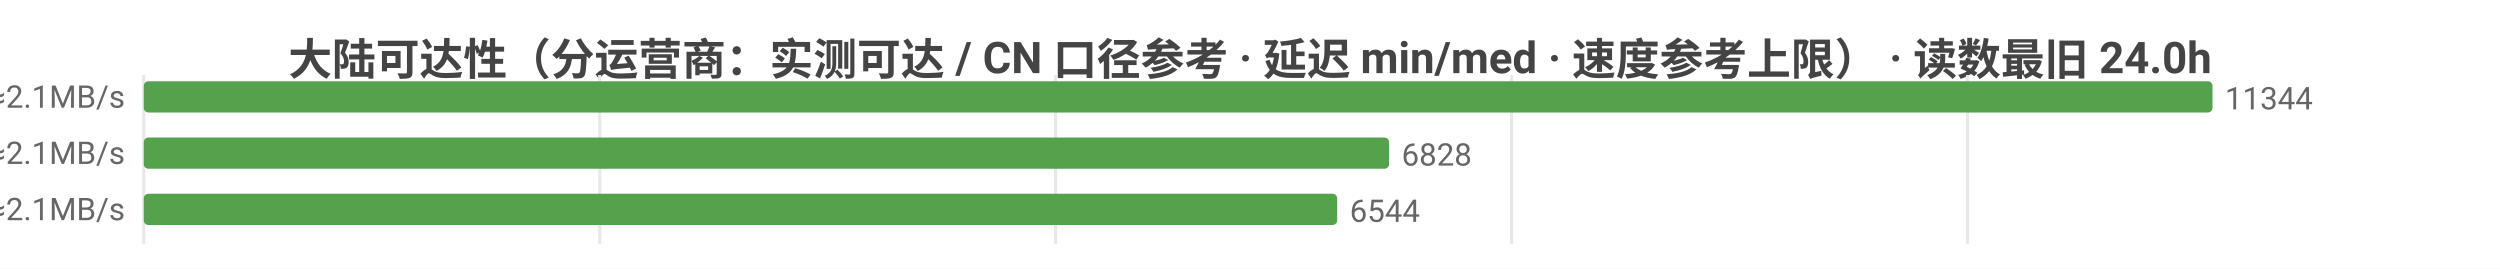
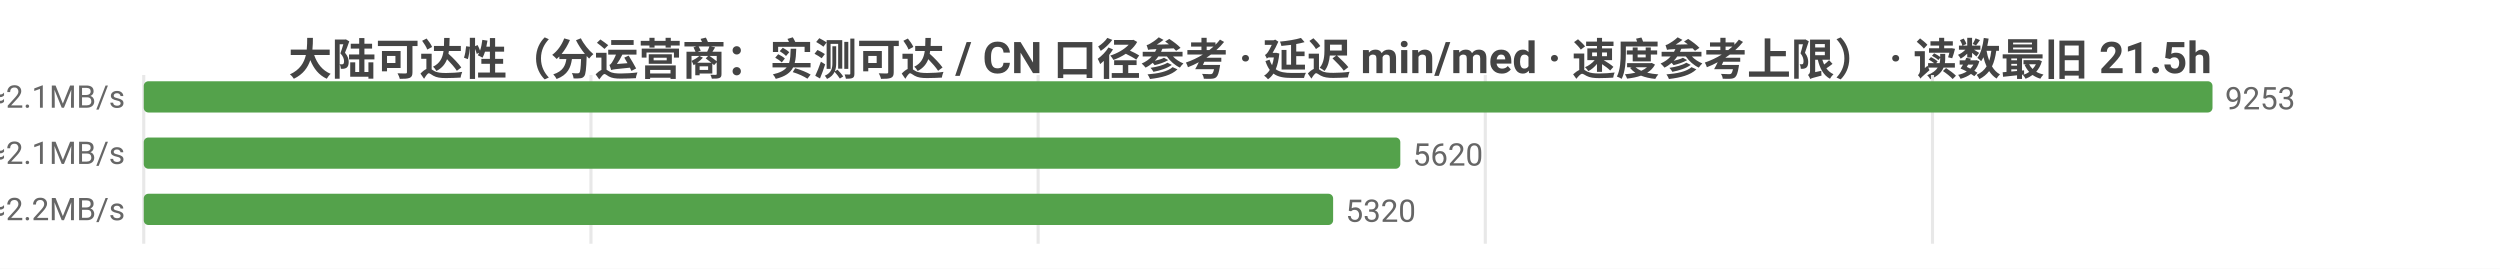
<svg xmlns="http://www.w3.org/2000/svg" width="800" height="86" viewBox="0 0 800 86">
  <rect width="800" height="86" fill="#ffffff" />
  <style>text{font-family:system-ui,-apple-system,'Segoe UI',Roboto,'PingFang SC','Microsoft YaHei','Noto Sans CJK SC',sans-serif}.g{stroke:#e8e8e8;stroke-width:1}.a{stroke:#999;stroke-width:1}.t{font-size:10px;fill:#666}.m{font-size:10px;text-anchor:middle;fill:#666}.e{font-size:10px;text-anchor:end;fill:#666}.l{font-size:11px;fill:#333}.tt{font-size:14px;font-weight:600;text-anchor:middle;fill:#444}.em{font-size:13px;text-anchor:middle;fill:#999}</style>
-   <text class="tt" x="400.0" y="24">大陆可达性（分运营商：实测可达 / CN 口径参考 · 延迟 min/med · 速度参考上限） · 读数最旧 24.0h</text>
+   <text class="tt" x="400.0" y="24">大陆可达性（分运营商：实测可达 / CN 口径参考 · 延迟 min/med · 速度参考上限） · 读数最旧 21.5h</text>
  <line class="g" x1="46" y1="24" x2="46" y2="78" />
-   <line class="g" x1="191.9" y1="24" x2="191.9" y2="78" />
-   <line class="g" x1="337.8" y1="24" x2="337.8" y2="78" />
-   <line class="g" x1="483.7" y1="24" x2="483.7" y2="78" />
-   <line class="g" x1="629.6" y1="24" x2="629.6" y2="78" />
-   <text class="e" x="40" y="35">中国电信  实测可达 11344/11371 · CN口径 13246  min25/med229ms  ≈2.1MB/s</text>
+   <line class="g" x1="189.1" y1="24" x2="189.1" y2="78" />
+   <line class="g" x1="332.2" y1="24" x2="332.2" y2="78" />
+   <line class="g" x1="475.3" y1="24" x2="475.3" y2="78" />
+   <line class="g" x1="618.4" y1="24" x2="618.4" y2="78" />
+   <text class="e" x="40" y="35">中国电信  实测可达 9253/9258 · CN口径 13859  min25/med228ms  ≈2.1MB/s</text>
  <rect x="46" y="26" width="662" height="10" fill="#54a24b" rx="1.5" />
-   <text class="t" x="712" y="35">11344</text>
-   <text class="e" x="40" y="53">中国联通  实测可达 6828/6835 · CN口径 13246  min14/med226ms  ≈2.1MB/s</text>
-   <rect x="46" y="44" width="398.5" height="10" fill="#54a24b" rx="1.5" />
-   <text class="t" x="448.5" y="53">6828</text>
-   <text class="e" x="40" y="71">中国移动  实测可达 6544/6547 · CN口径 13246  min20/med224ms  ≈2.1MB/s</text>
-   <rect x="46" y="62" width="381.9" height="10" fill="#54a24b" rx="1.5" />
-   <text class="t" x="431.9" y="71">6544</text>
+   <text class="t" x="712" y="35">9253</text>
+   <text class="e" x="40" y="53">中国联通  实测可达 5620/5625 · CN口径 13859  min14/med225ms  ≈2.1MB/s</text>
+   <rect x="46" y="44" width="402.1" height="10" fill="#54a24b" rx="1.5" />
+   <text class="t" x="452.1" y="53">5620</text>
+   <text class="e" x="40" y="71">中国移动  实测可达 5320/5324 · CN口径 13859  min20/med217ms  ≈2.2MB/s</text>
+   <rect x="46" y="62" width="380.6" height="10" fill="#54a24b" rx="1.5" />
+   <text class="t" x="430.6" y="71">5320</text>
</svg>
